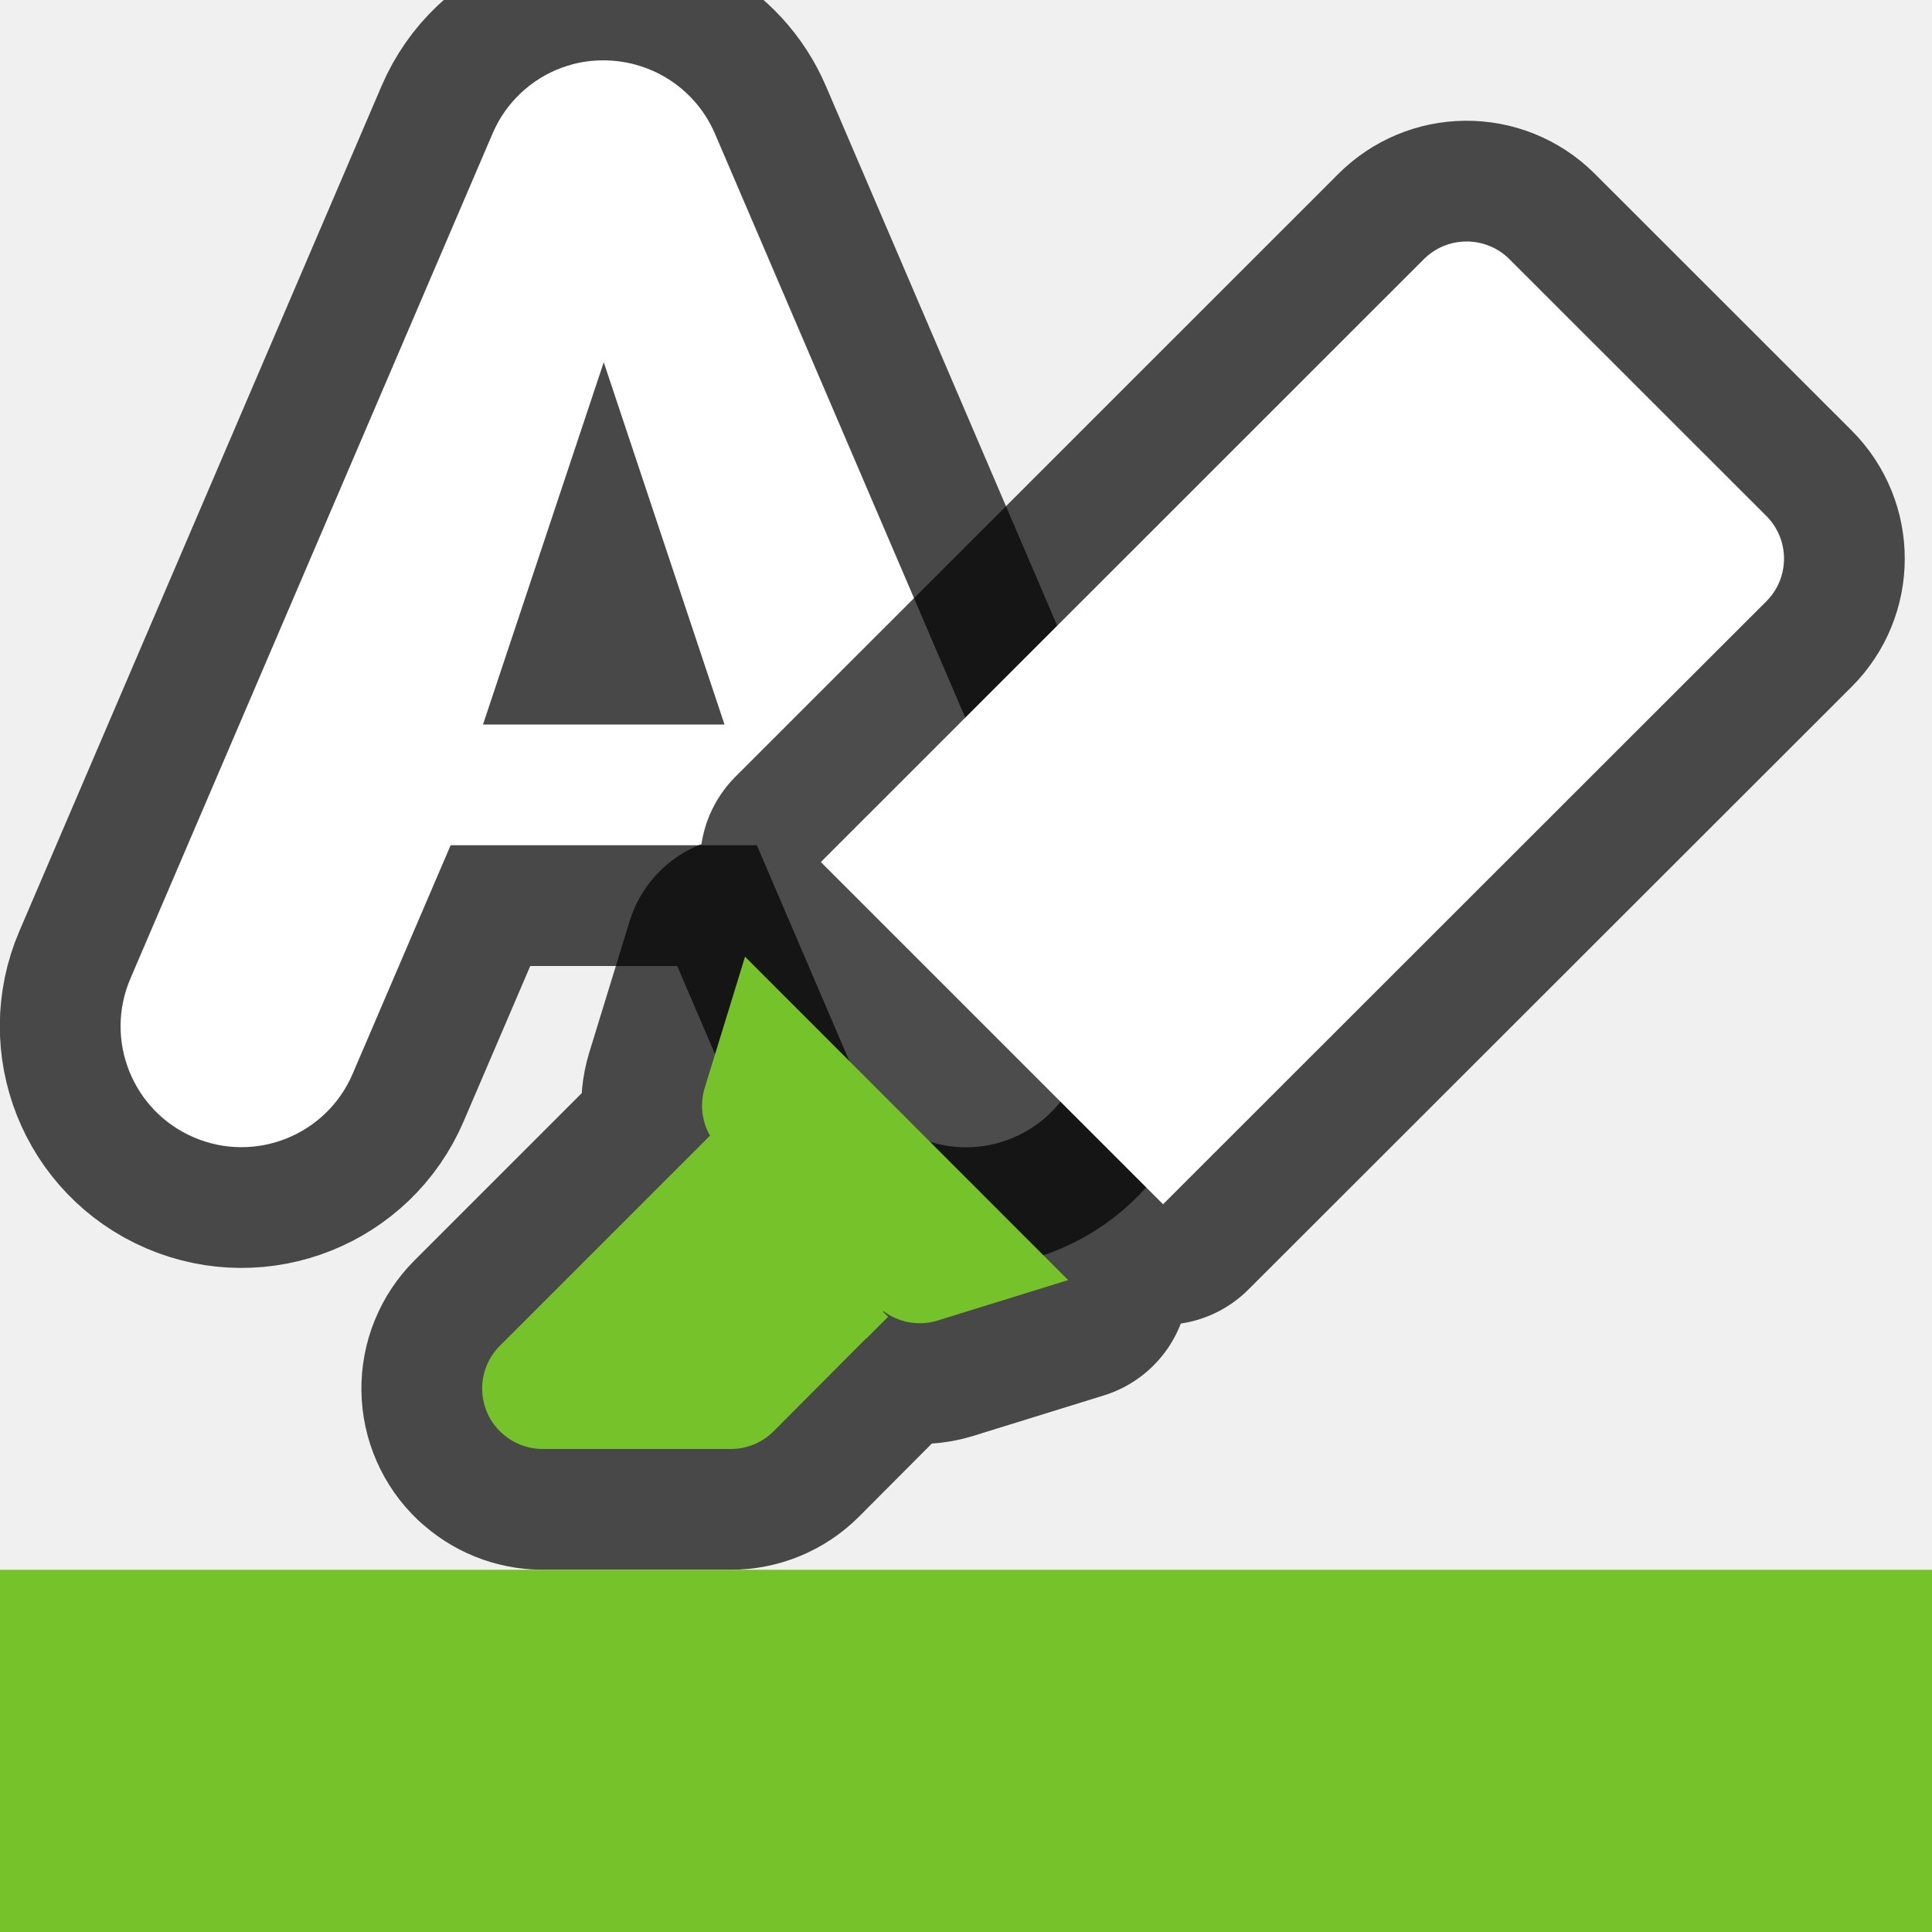
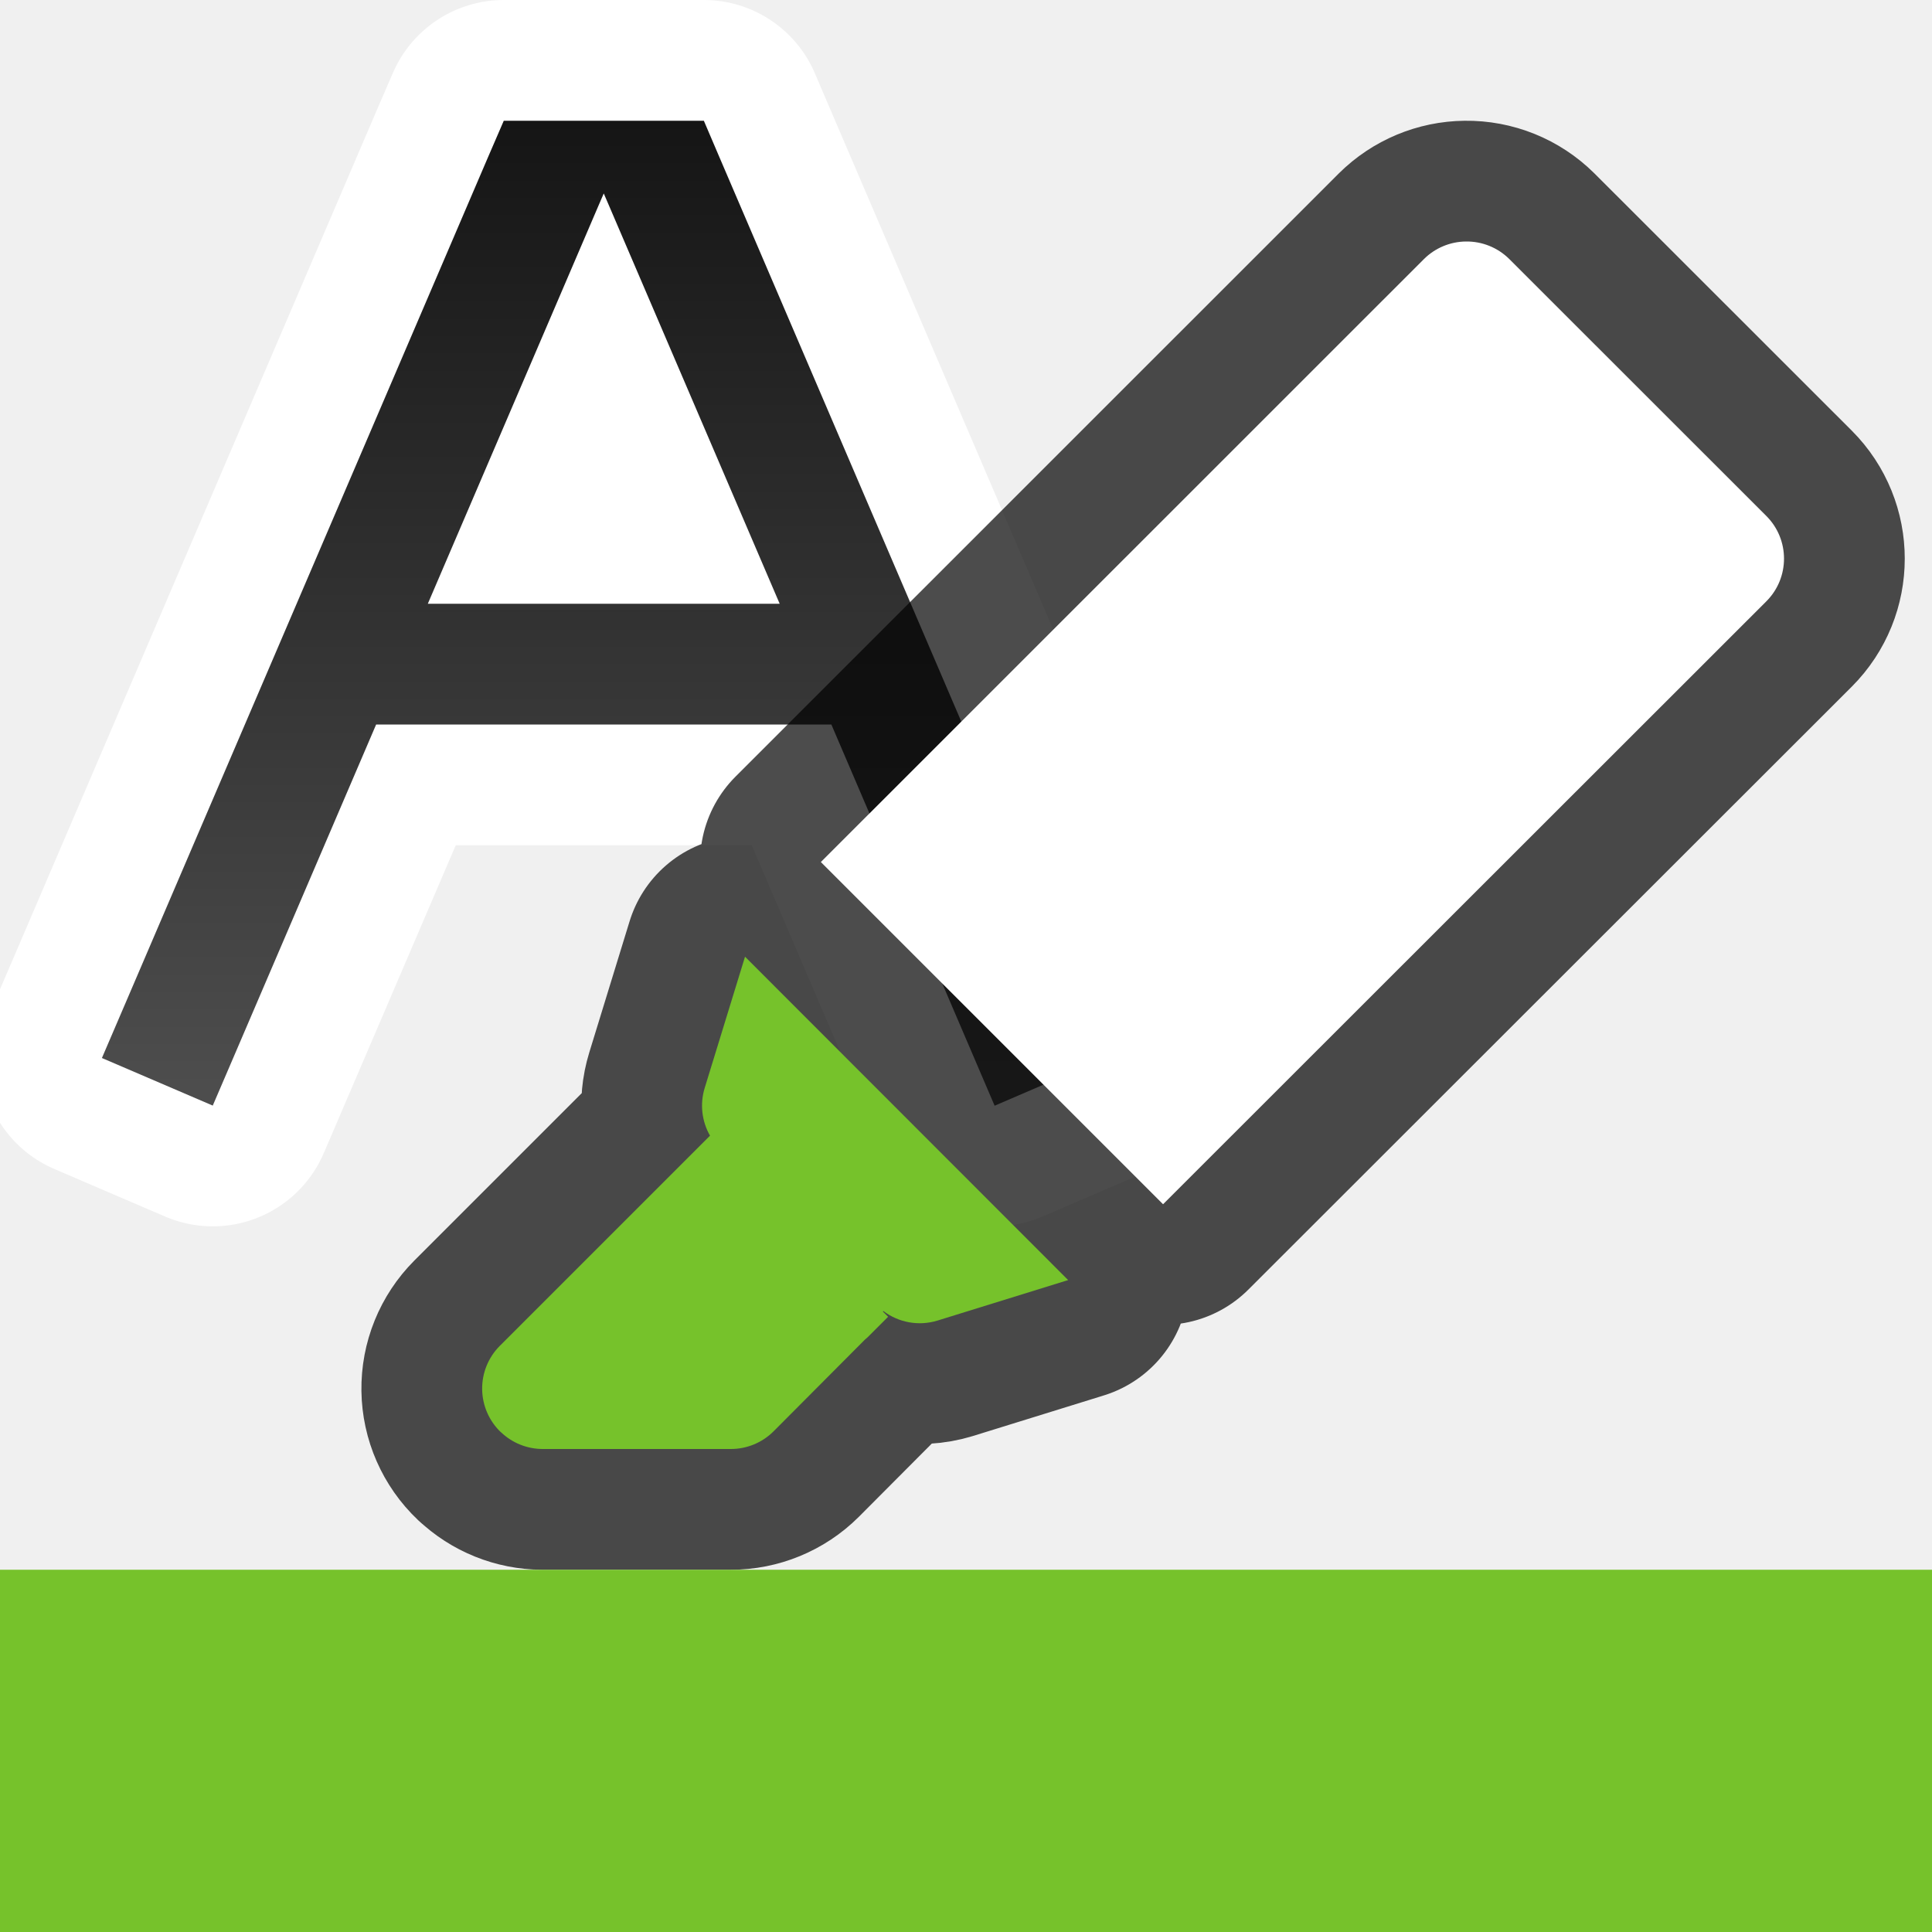
- <svg xmlns="http://www.w3.org/2000/svg" viewBox="0 0 16 16">/&gt;<path style="line-height:normal;font-variant-ligatures:normal;font-variant-position:normal;font-variant-caps:normal;font-variant-numeric:normal;font-variant-alternates:normal;font-variant-east-asian:normal;font-feature-settings:normal;font-variation-settings:normal;text-indent:0;text-align:start;text-decoration-line:none;text-decoration-style:solid;text-decoration-color:#000;text-transform:none;text-orientation:mixed;white-space:normal;shape-padding:0;shape-margin:0;inline-size:0;isolation:auto;mix-blend-mode:normal;solid-color:#000;solid-opacity:1" d="M4.984.5a1 1 0 00-.246.033l-.004.002a1 1 0 00-.076.024L4.654.56a1 1 0 00-.574.544l-3 7a1 1 0 101.84.79L3.732 7h2.536l.812 1.895a1 1 0 101.84-.79l-3-7A1 1 0 005.475.62.995.995 0 005.32.553 1 1 0 004.984.5zM5 4.041L5.84 6H4.16z" color="#000" font-weight="400" font-family="sans-serif" overflow="visible" opacity=".7" stroke="#000" stroke-width="2" stroke-linecap="round" stroke-linejoin="round" />
-   <path style="line-height:normal;font-variant-ligatures:normal;font-variant-position:normal;font-variant-caps:normal;font-variant-numeric:normal;font-variant-alternates:normal;font-variant-east-asian:normal;font-feature-settings:normal;font-variation-settings:normal;text-indent:0;text-align:start;text-decoration-line:none;text-decoration-style:solid;text-decoration-color:#000;text-transform:none;text-orientation:mixed;white-space:normal;shape-padding:0;shape-margin:0;inline-size:0;isolation:auto;mix-blend-mode:normal;solid-color:#000;solid-opacity:1" d="M4.984.5a1 1 0 00-.246.033l-.004.002a1 1 0 00-.076.024L4.654.56a1 1 0 00-.574.544l-3 7a1 1 0 101.84.79L3.732 7h2.536l.812 1.895a1 1 0 101.84-.79l-3-7A1 1 0 005.475.62.995.995 0 005.32.553 1 1 0 004.984.5zM5 3l1 3H4z" color="#000" font-weight="400" font-family="sans-serif" overflow="visible" fill="#fff" />
+ <svg xmlns="http://www.w3.org/2000/svg" xmlns:xlink="http://www.w3.org/1999/xlink" viewBox="0 0 16 16">
+   <defs>
+     <linearGradient id="a">
+       <stop offset="0" stop-color="#151515" />
+       <stop offset="1" stop-color="#4d4d4d" />
+     </linearGradient>
+     <linearGradient xlink:href="#a" id="b" x1="5" y1="1" x2="5" y2="9" gradientUnits="userSpaceOnUse" />
+   </defs>/&gt;<path style="line-height:normal;font-variant-ligatures:normal;font-variant-position:normal;font-variant-caps:normal;font-variant-numeric:normal;font-variant-alternates:normal;font-variant-east-asian:normal;font-feature-settings:normal;font-variation-settings:normal;text-indent:0;text-align:start;text-decoration-line:none;text-decoration-style:solid;text-decoration-color:#000;text-transform:none;text-orientation:mixed;white-space:normal;shape-padding:0;shape-margin:0;inline-size:0;isolation:auto;mix-blend-mode:normal;solid-color:#000;solid-opacity:1" d="M4.172 1l-.131.303-3 7-.197.459.918.394.197-.459L3.115 6h3.77L8.04 8.697l.197.46.918-.395-.197-.46-3-7L5.829 1zM5 1.602l.041.095L6.457 5H3.543l1.416-3.303z" color="#000" font-weight="400" font-family="sans-serif" overflow="visible" fill="none" stroke="#fff" stroke-width="2" stroke-linecap="square" stroke-linejoin="round" />
+   <path style="line-height:normal;font-variant-ligatures:normal;font-variant-position:normal;font-variant-caps:normal;font-variant-numeric:normal;font-variant-alternates:normal;font-variant-east-asian:normal;font-feature-settings:normal;font-variation-settings:normal;text-indent:0;text-align:start;text-decoration-line:none;text-decoration-style:solid;text-decoration-color:#000;text-transform:none;text-orientation:mixed;white-space:normal;shape-padding:0;shape-margin:0;inline-size:0;isolation:auto;mix-blend-mode:normal;solid-color:#000;solid-opacity:1" d="M4.172 1l-.131.303-3 7-.197.459.918.394.197-.459L3.115 6h3.77L8.04 8.697l.197.46.918-.395-.197-.46-3-7L5.829 1zM5 1.602l.041.095L6.457 5H3.543l1.416-3.303z" color="#000" font-weight="400" font-family="sans-serif" overflow="visible" fill="url(#b)" />
  <path style="line-height:normal;font-variant-ligatures:normal;font-variant-position:normal;font-variant-caps:normal;font-variant-numeric:normal;font-variant-alternates:normal;font-feature-settings:normal;text-indent:0;text-align:start;text-decoration-line:none;text-decoration-style:solid;text-decoration-color:#000;text-transform:none;text-orientation:mixed;white-space:normal;shape-padding:0;isolation:auto;mix-blend-mode:normal;solid-color:#000;solid-opacity:1" d="M4.15 11.862a.5.5 0 00.342.138h1.56a.5.5 0 00.354-.146l.756-.759a.5.5 0 00.026-.023l.167-.167-.043-.043a.5.5 0 00.003-.005.5.5 0 00.447.08l1.084-.336L6.17 7.923 5.836 9.01a.5.5 0 00.044.395l-.155.155a.5.5 0 00-.026.026l-1.56 1.56a.5.5 0 00.01.716zm5.482-1.89l4.996-4.992a.5.5 0 000-.707l-2.129-2.128A.5.5 0 0012.14 2a.5.5 0 00-.347.145L6.798 7.139z" color="#000" font-weight="400" font-family="sans-serif" overflow="visible" opacity=".7" stroke="#000" stroke-width="2" stroke-linejoin="round" />
  <path style="line-height:normal;font-variant-ligatures:normal;font-variant-position:normal;font-variant-caps:normal;font-variant-numeric:normal;font-variant-alternates:normal;font-feature-settings:normal;text-indent:0;text-align:start;text-decoration-line:none;text-decoration-style:solid;text-decoration-color:#000;text-transform:none;text-orientation:mixed;white-space:normal;shape-padding:0;isolation:auto;mix-blend-mode:normal;solid-color:#000;solid-opacity:1" d="M9.632 9.973l4.996-4.993a.5.5 0 000-.707l-2.129-2.128A.5.5 0 0012.14 2a.5.5 0 00-.347.145L6.798 7.139z" color="#000" font-weight="400" font-family="sans-serif" overflow="visible" fill="#fff" />
  <path style="line-height:normal;font-variant-ligatures:normal;font-variant-position:normal;font-variant-caps:normal;font-variant-numeric:normal;font-variant-alternates:normal;font-feature-settings:normal;text-indent:0;text-align:start;text-decoration-line:none;text-decoration-style:solid;text-decoration-color:#000;text-transform:none;text-orientation:mixed;white-space:normal;shape-padding:0;isolation:auto;mix-blend-mode:normal;solid-color:#000;solid-opacity:1" d="M4.15 11.862a.5.5 0 00.342.138h1.56a.5.5 0 00.354-.146l.756-.759a.5.5 0 00.026-.023l.167-.167-.043-.043a.5.5 0 00.003-.005.5.5 0 00.447.08l1.084-.336L6.17 7.923 5.836 9.01a.5.5 0 00.044.395l-.155.155a.5.5 0 00-.026.026l-1.56 1.56a.5.5 0 00.01.716z" color="#000" font-weight="400" font-family="sans-serif" overflow="visible" fill="#76c22b" />
  <path d="M0 13h16v3H0z" fill="#76c22b" />
</svg>
